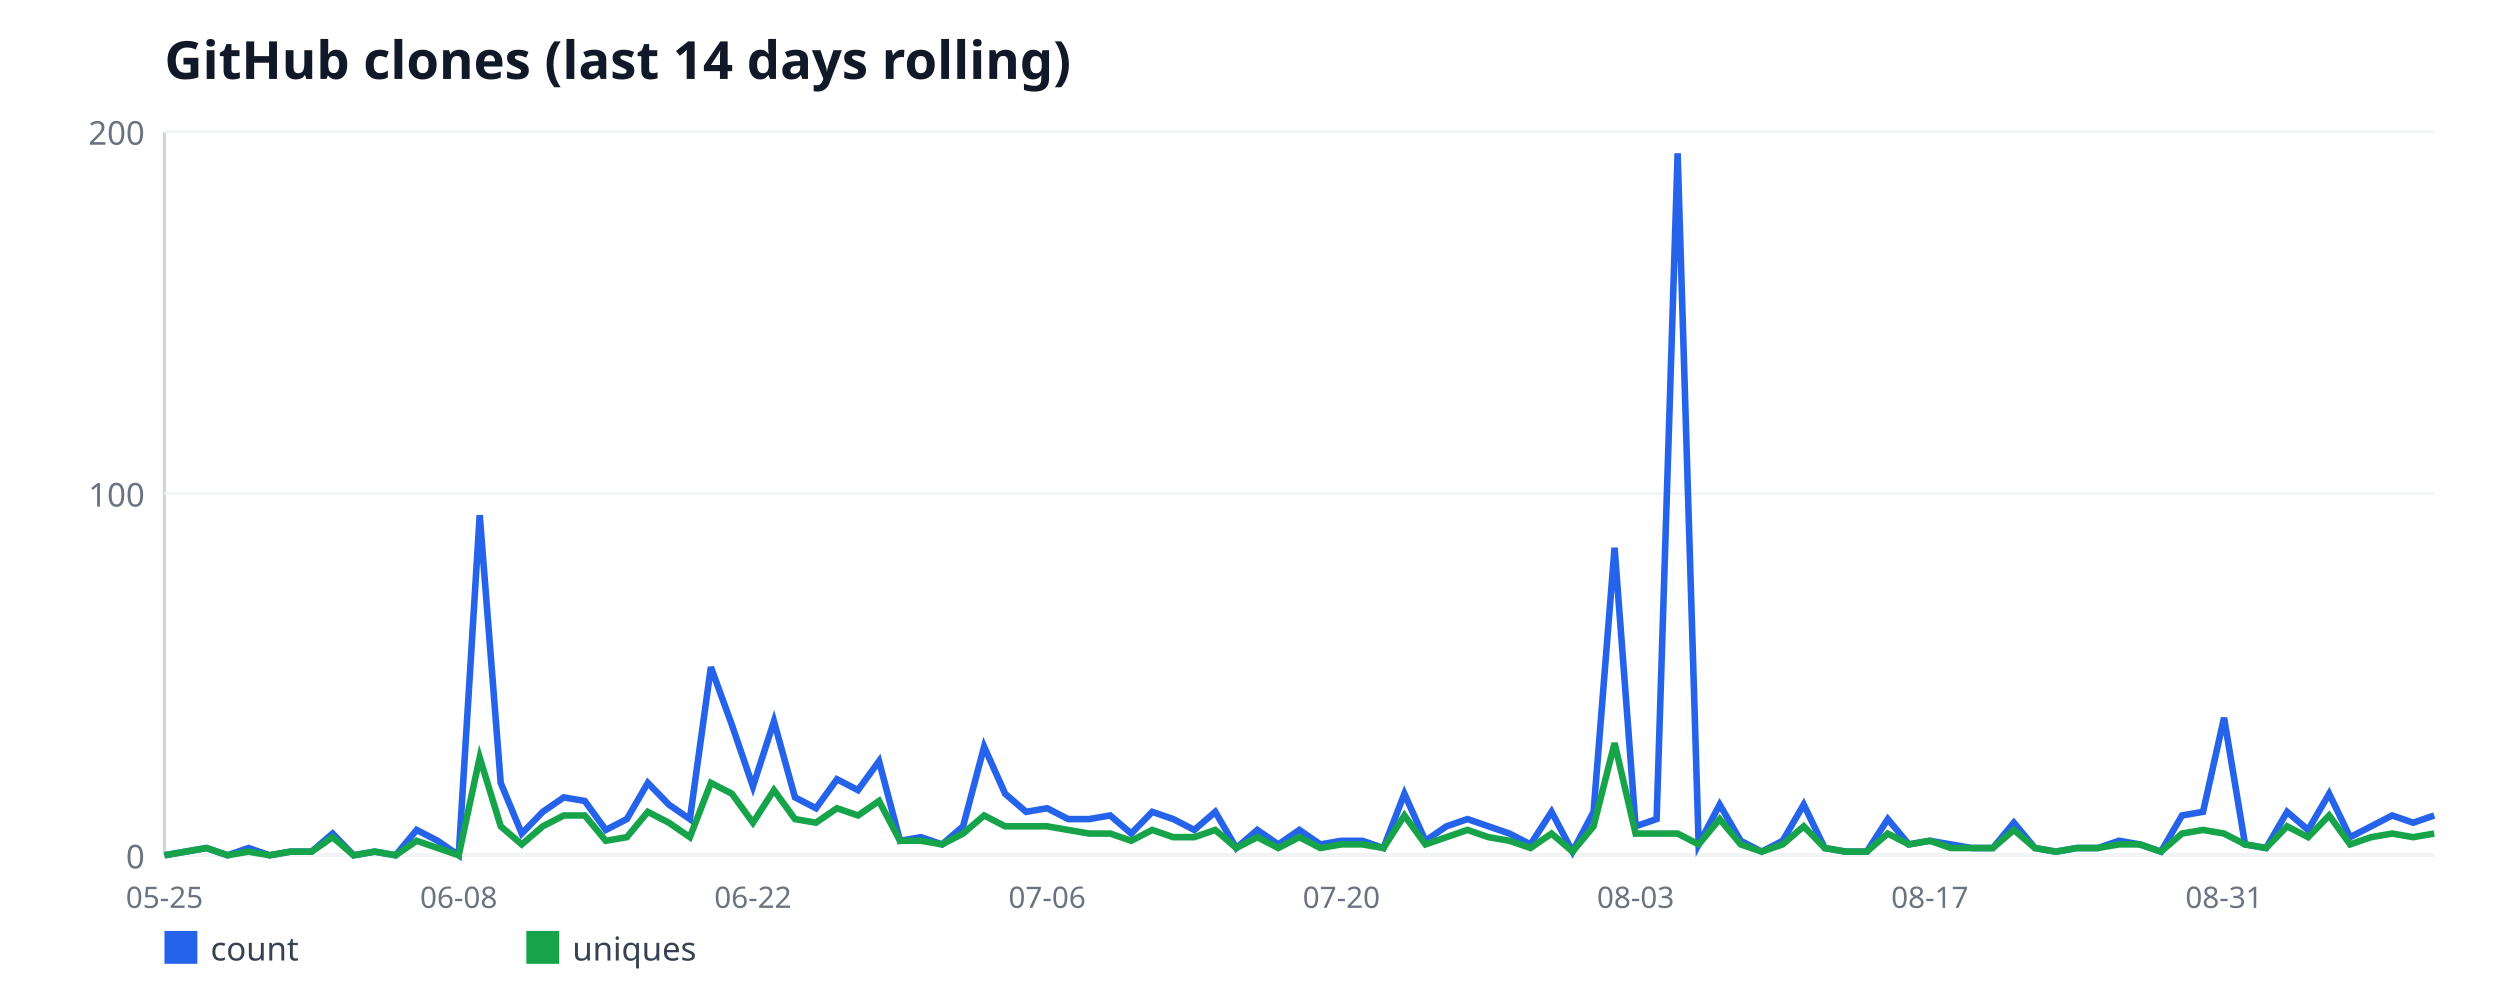
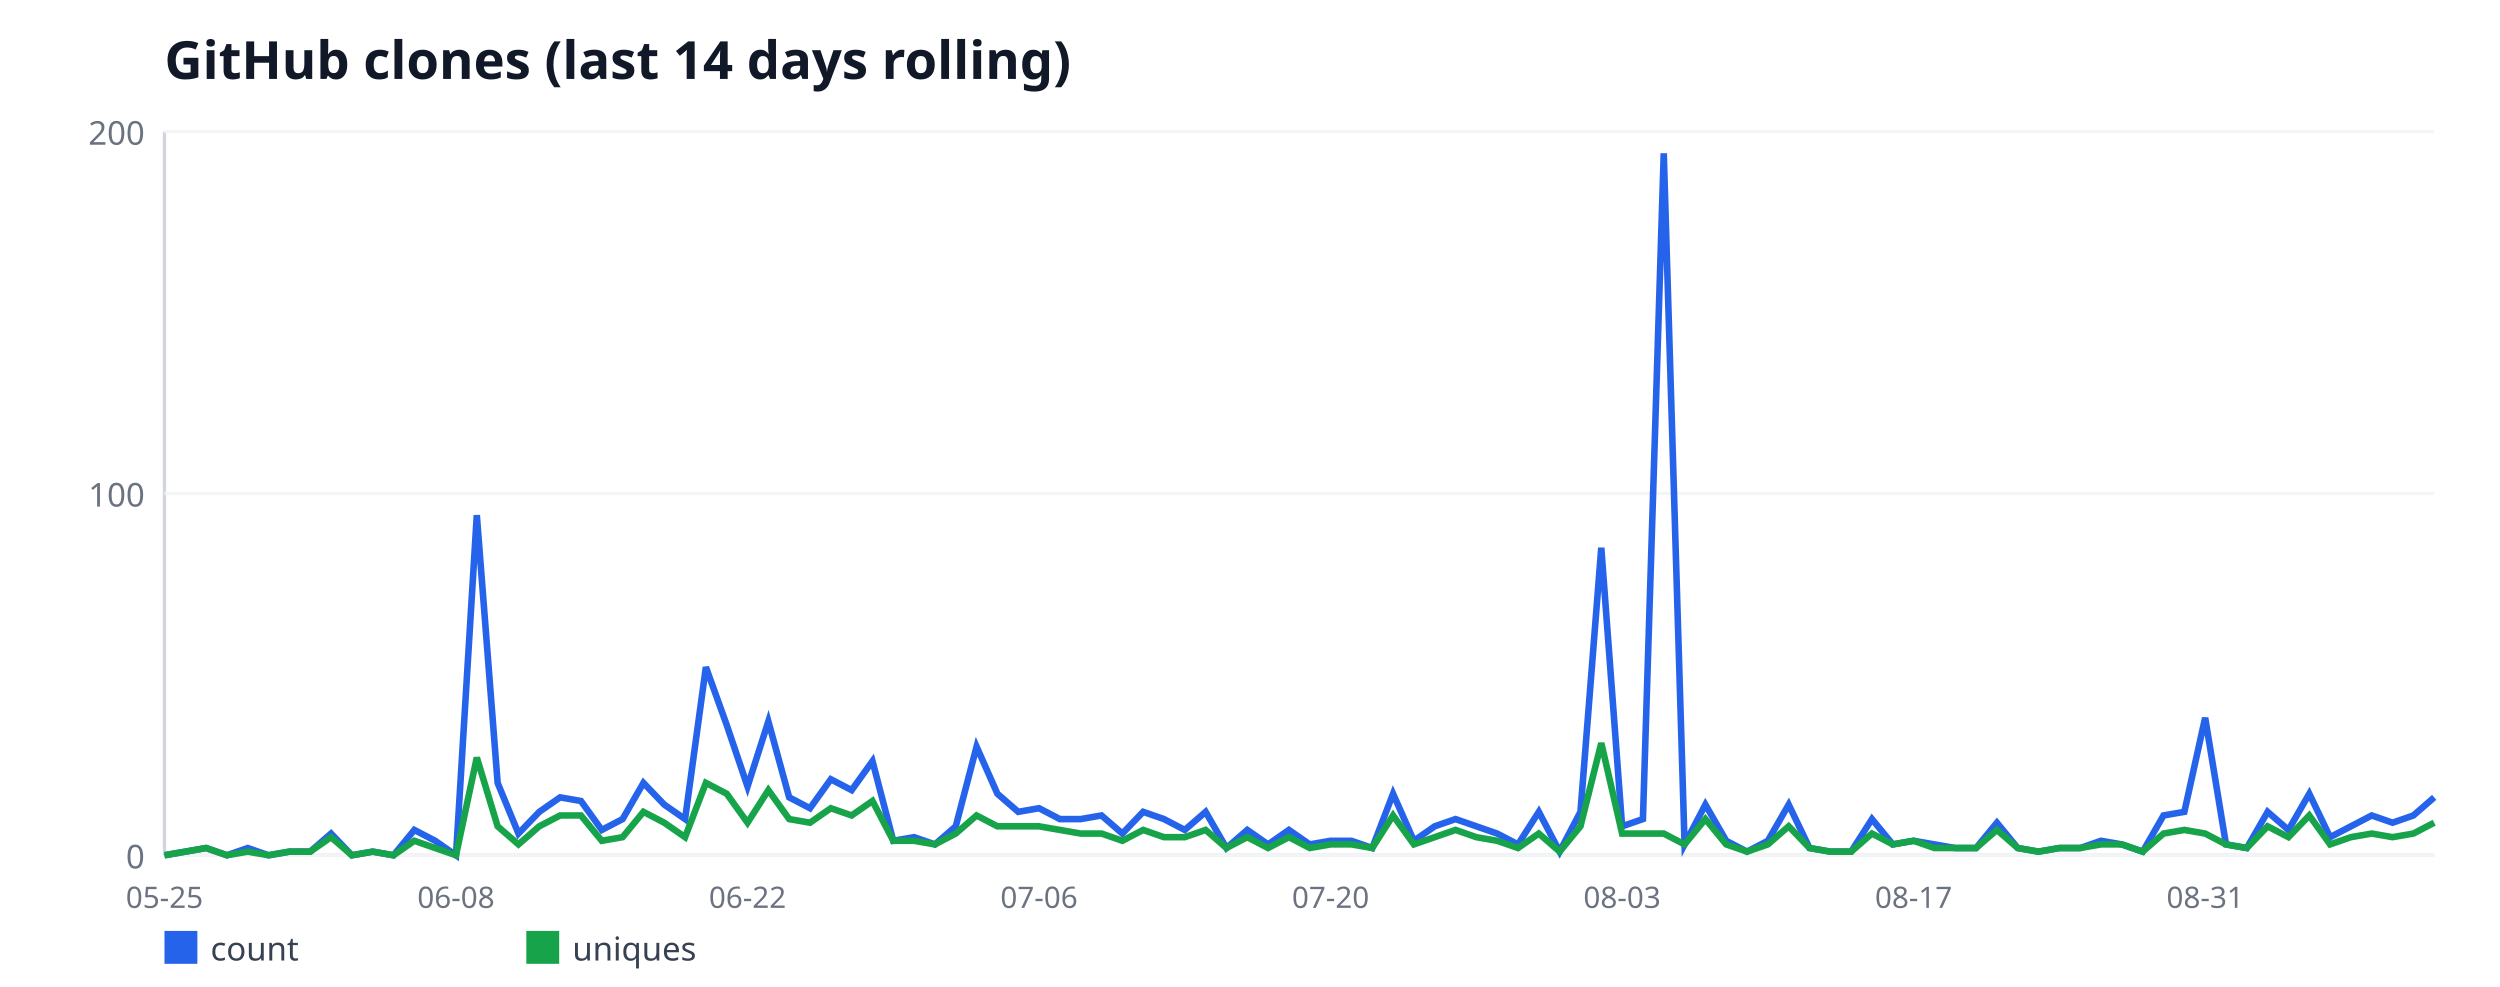
<svg xmlns="http://www.w3.org/2000/svg" width="760" height="300" viewBox="0 0 760 300" font-family="sans-serif">
  <rect width="760" height="300" fill="#ffffff" />
  <text x="50" y="24" font-size="16" font-weight="bold" fill="#111827">GitHub clones (last 14 days rolling)</text>
  <line x1="50" y1="40" x2="50" y2="260" stroke="#d1d5db" stroke-width="1" />
  <line x1="50" y1="260" x2="740" y2="260" stroke="#d1d5db" stroke-width="1" />
  <line x1="50" y1="260" x2="740" y2="260" stroke="#f3f4f6" stroke-width="1" />
  <text x="44" y="264" font-size="10" fill="#6b7280" text-anchor="end">0</text>
  <line x1="50" y1="150" x2="740" y2="150" stroke="#f3f4f6" stroke-width="1" />
  <text x="44" y="154" font-size="10" fill="#6b7280" text-anchor="end">100</text>
  <line x1="50" y1="40" x2="740" y2="40" stroke="#f3f4f6" stroke-width="1" />
  <text x="44" y="44" font-size="10" fill="#6b7280" text-anchor="end">200</text>
  <text x="50" y="276" font-size="9" fill="#6b7280" text-anchor="middle">05-25</text>
-   <text x="139.44" y="276" font-size="9" fill="#6b7280" text-anchor="middle">06-08</text>
-   <text x="228.89" y="276" font-size="9" fill="#6b7280" text-anchor="middle">06-22</text>
-   <text x="318.33" y="276" font-size="9" fill="#6b7280" text-anchor="middle">07-06</text>
-   <text x="407.78" y="276" font-size="9" fill="#6b7280" text-anchor="middle">07-20</text>
-   <text x="497.22" y="276" font-size="9" fill="#6b7280" text-anchor="middle">08-03</text>
-   <text x="586.67" y="276" font-size="9" fill="#6b7280" text-anchor="middle">08-17</text>
-   <text x="676.11" y="276" font-size="9" fill="#6b7280" text-anchor="middle">08-31</text>
-   <polyline fill="none" stroke="#2563eb" stroke-width="2" points="50,260 56.39,258.9 62.78,257.8 69.17,260 75.56,257.8 81.94,260 88.33,258.9 94.72,258.9 101.11,253.4 107.5,260 113.89,258.9 120.28,260 126.67,252.3 133.06,255.6 139.44,260 145.83,156.6 152.22,238 158.61,253.4 165,246.8 171.39,242.4 177.78,243.5 184.17,252.3 190.56,249 196.94,238 203.33,244.6 209.72,249 216.11,202.8 222.5,220.4 228.89,239.1 235.28,219.3 241.67,242.4 248.06,245.7 254.44,236.9 260.83,240.2 267.22,231.4 273.61,255.6 280,254.5 286.39,256.7 292.78,251.2 299.17,227 305.56,241.3 311.94,246.8 318.33,245.7 324.72,249 331.11,249 337.5,247.9 343.89,253.4 350.28,246.8 356.67,249 363.06,252.3 369.44,246.8 375.83,257.8 382.22,252.3 388.61,256.7 395,252.3 401.39,256.7 407.78,255.6 414.17,255.6 420.56,257.8 426.94,241.3 433.33,255.6 439.72,251.2 446.11,249 452.5,251.2 458.89,253.4 465.28,256.7 471.67,246.8 478.06,258.9 484.44,246.8 490.83,166.5 497.22,251.2 503.61,249 510,46.6 516.39,256.7 522.78,244.6 529.17,255.6 535.56,258.9 541.94,255.6 548.33,244.6 554.72,257.8 561.11,258.9 567.5,258.9 573.89,249 580.28,256.7 586.67,255.6 593.06,256.7 599.44,257.8 605.83,257.8 612.22,250.1 618.61,257.8 625,258.9 631.39,257.8 637.78,257.8 644.17,255.6 650.56,256.7 656.94,258.9 663.33,247.9 669.72,246.8 676.11,218.2 682.5,256.7 688.89,257.8 695.28,246.8 701.67,252.3 708.06,241.3 714.44,254.5 720.83,251.2 727.22,247.9 733.61,250.1 740,247.9" />
+   <text x="138.62" y="276" font-size="9" fill="#6b7280" text-anchor="middle">06-08</text>
+   <text x="227.25" y="276" font-size="9" fill="#6b7280" text-anchor="middle">06-22</text>
+   <text x="315.87" y="276" font-size="9" fill="#6b7280" text-anchor="middle">07-06</text>
+   <text x="404.5" y="276" font-size="9" fill="#6b7280" text-anchor="middle">07-20</text>
+   <text x="493.12" y="276" font-size="9" fill="#6b7280" text-anchor="middle">08-03</text>
+   <text x="581.74" y="276" font-size="9" fill="#6b7280" text-anchor="middle">08-17</text>
+   <text x="670.37" y="276" font-size="9" fill="#6b7280" text-anchor="middle">08-31</text>
+   <polyline fill="none" stroke="#2563eb" stroke-width="2" points="50,260 56.33,258.9 62.66,257.8 68.99,260 75.32,257.8 81.65,260 87.98,258.9 94.31,258.9 100.64,253.4 106.97,260 113.3,258.9 119.63,260 125.96,252.3 132.29,255.6 138.62,260 144.95,156.6 151.28,238 157.61,253.4 163.94,246.8 170.28,242.4 176.61,243.5 182.94,252.3 189.27,249 195.6,238 201.93,244.6 208.26,249 214.59,202.8 220.92,220.4 227.25,239.1 233.58,219.3 239.91,242.4 246.24,245.7 252.57,236.9 258.9,240.2 265.23,231.4 271.56,255.6 277.89,254.5 284.22,256.7 290.55,251.2 296.88,227 303.21,241.3 309.54,246.8 315.87,245.7 322.2,249 328.53,249 334.86,247.9 341.19,253.4 347.52,246.8 353.85,249 360.18,252.3 366.51,246.8 372.84,257.8 379.17,252.3 385.5,256.7 391.83,252.3 398.17,256.7 404.5,255.6 410.83,255.6 417.16,257.8 423.49,241.3 429.82,255.6 436.15,251.2 442.48,249 448.81,251.2 455.14,253.4 461.47,256.7 467.8,246.8 474.13,258.9 480.46,246.8 486.79,166.5 493.12,251.2 499.45,249 505.78,46.6 512.11,256.7 518.44,244.6 524.77,255.6 531.1,258.9 537.43,255.6 543.76,244.6 550.09,257.8 556.42,258.9 562.75,258.9 569.08,249 575.41,256.7 581.74,255.6 588.07,256.7 594.4,257.8 600.73,257.8 607.06,250.1 613.39,257.8 619.72,258.9 626.06,257.8 632.39,257.8 638.72,255.6 645.05,256.7 651.38,258.9 657.71,247.9 664.04,246.8 670.37,218.2 676.7,256.7 683.03,257.8 689.36,246.8 695.69,252.3 702.02,241.3 708.35,254.5 714.68,251.2 721.01,247.9 727.34,250.1 733.67,247.9 740,242.4" />
  <rect x="50" y="283" width="10" height="10" fill="#2563eb" />
  <text x="64" y="292" font-size="10" fill="#374151">count</text>
-   <polyline fill="none" stroke="#16a34a" stroke-width="2" points="50,260 56.39,258.9 62.78,257.8 69.17,260 75.56,258.9 81.94,260 88.33,258.9 94.72,258.9 101.11,254.5 107.5,260 113.89,258.9 120.28,260 126.67,255.6 133.06,257.8 139.44,260 145.83,230.3 152.22,251.2 158.61,256.7 165,251.2 171.39,247.9 177.78,247.9 184.17,255.6 190.56,254.5 196.94,246.8 203.33,250.1 209.72,254.5 216.11,238 222.5,241.3 228.89,250.1 235.28,240.2 241.67,249 248.06,250.1 254.44,245.7 260.83,247.9 267.22,243.5 273.61,255.6 280,255.6 286.39,256.7 292.78,253.4 299.17,247.9 305.56,251.2 311.94,251.2 318.33,251.2 324.72,252.3 331.11,253.4 337.5,253.4 343.89,255.6 350.28,252.3 356.67,254.5 363.06,254.5 369.44,252.3 375.83,257.8 382.22,254.5 388.61,257.8 395,254.5 401.39,257.8 407.78,256.7 414.17,256.7 420.56,257.8 426.94,247.9 433.33,256.7 439.72,254.5 446.11,252.3 452.5,254.5 458.89,255.6 465.28,257.8 471.67,253.4 478.06,258.9 484.44,251.2 490.83,225.9 497.22,253.4 503.61,253.4 510,253.4 516.39,256.7 522.78,249 529.17,256.7 535.56,258.9 541.94,256.7 548.33,251.2 554.72,257.8 561.11,258.9 567.5,258.9 573.89,253.4 580.28,256.7 586.67,255.6 593.06,257.8 599.44,257.8 605.83,257.8 612.22,252.3 618.61,257.8 625,258.9 631.39,257.8 637.78,257.8 644.17,256.7 650.56,256.7 656.94,258.9 663.33,253.4 669.72,252.3 676.11,253.4 682.5,256.7 688.89,257.8 695.28,251.2 701.67,254.5 708.06,247.9 714.44,256.7 720.83,254.5 727.22,253.4 733.61,254.5 740,253.4" />
+   <polyline fill="none" stroke="#16a34a" stroke-width="2" points="50,260 56.33,258.9 62.66,257.8 68.99,260 75.32,258.9 81.65,260 87.98,258.9 94.31,258.9 100.64,254.5 106.97,260 113.3,258.9 119.63,260 125.96,255.6 132.29,257.8 138.62,260 144.95,230.3 151.28,251.2 157.61,256.7 163.94,251.2 170.28,247.9 176.61,247.9 182.94,255.6 189.27,254.5 195.6,246.8 201.93,250.1 208.26,254.5 214.59,238 220.92,241.3 227.25,250.1 233.58,240.2 239.91,249 246.24,250.1 252.57,245.7 258.9,247.9 265.23,243.5 271.56,255.6 277.89,255.6 284.22,256.7 290.55,253.4 296.88,247.9 303.21,251.2 309.54,251.2 315.87,251.2 322.2,252.3 328.53,253.4 334.86,253.4 341.19,255.6 347.52,252.3 353.85,254.5 360.18,254.5 366.51,252.3 372.84,257.8 379.17,254.5 385.5,257.8 391.83,254.5 398.17,257.8 404.5,256.7 410.83,256.7 417.16,257.8 423.49,247.9 429.82,256.7 436.15,254.5 442.48,252.3 448.81,254.5 455.14,255.6 461.47,257.8 467.8,253.4 474.13,258.9 480.46,251.2 486.79,225.9 493.12,253.4 499.45,253.4 505.78,253.4 512.11,256.7 518.44,249 524.77,256.7 531.1,258.9 537.43,256.7 543.76,251.2 550.09,257.8 556.42,258.9 562.75,258.9 569.08,253.4 575.41,256.7 581.74,255.6 588.07,257.8 594.4,257.8 600.73,257.8 607.06,252.3 613.39,257.8 619.72,258.9 626.06,257.8 632.39,257.8 638.72,256.7 645.05,256.7 651.38,258.9 657.71,253.4 664.04,252.3 670.37,253.4 676.7,256.7 683.03,257.8 689.36,251.2 695.69,254.5 702.02,247.9 708.35,256.7 714.68,254.5 721.01,253.4 727.34,254.5 733.67,253.4 740,250.1" />
  <rect x="160" y="283" width="10" height="10" fill="#16a34a" />
  <text x="174" y="292" font-size="10" fill="#374151">uniques</text>
</svg>
